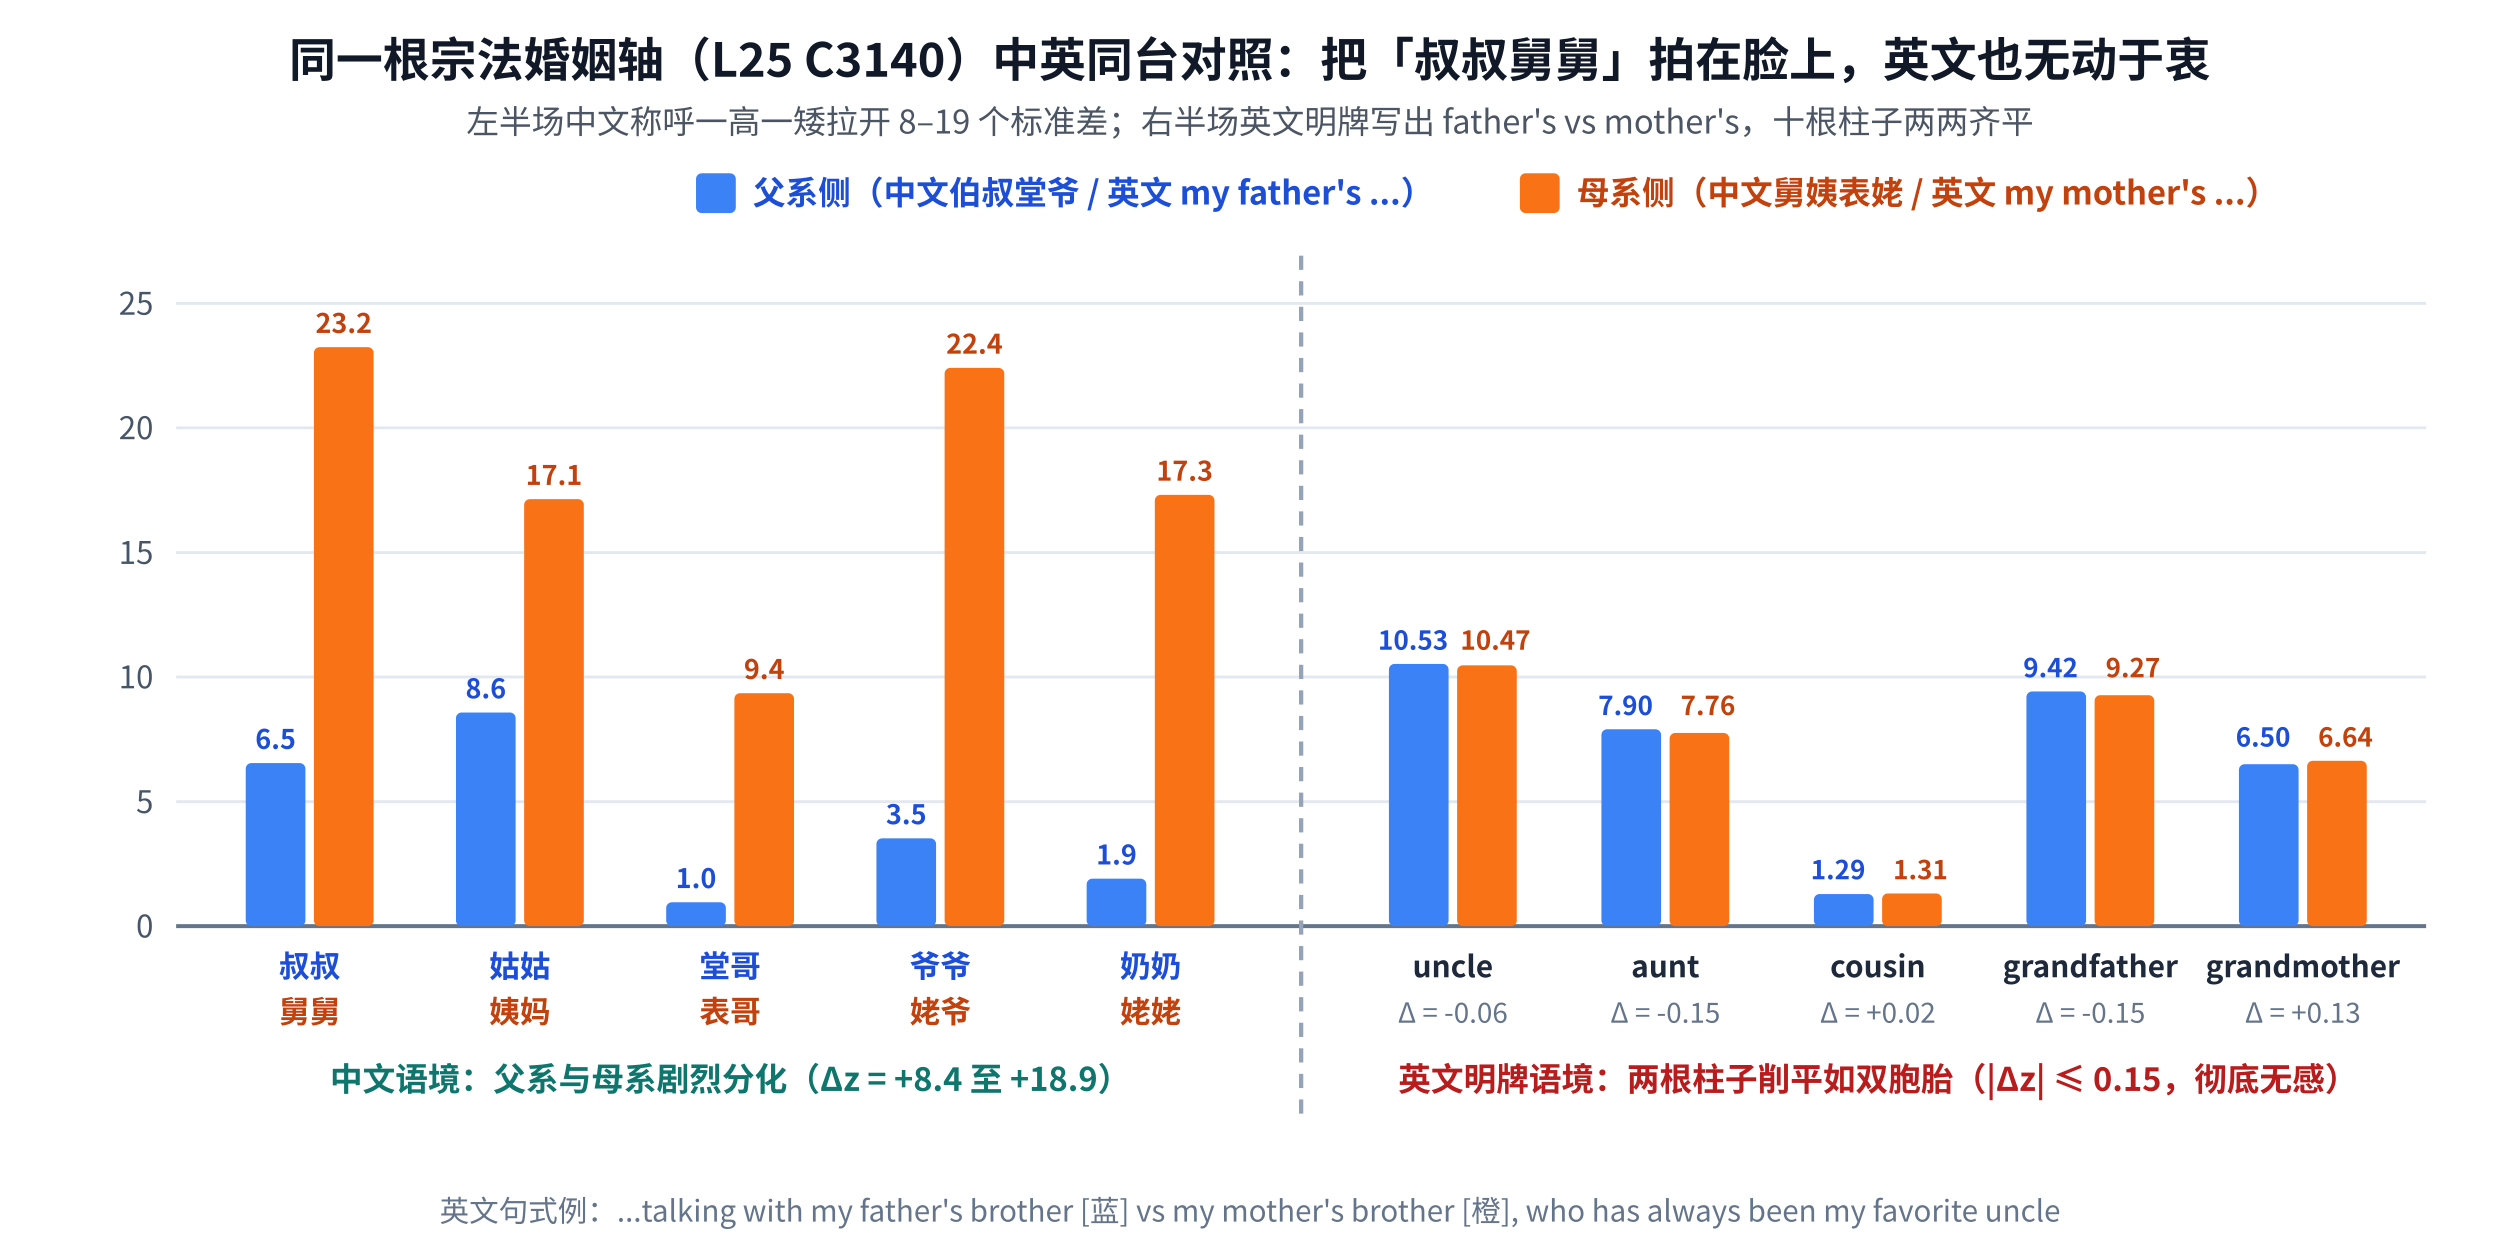
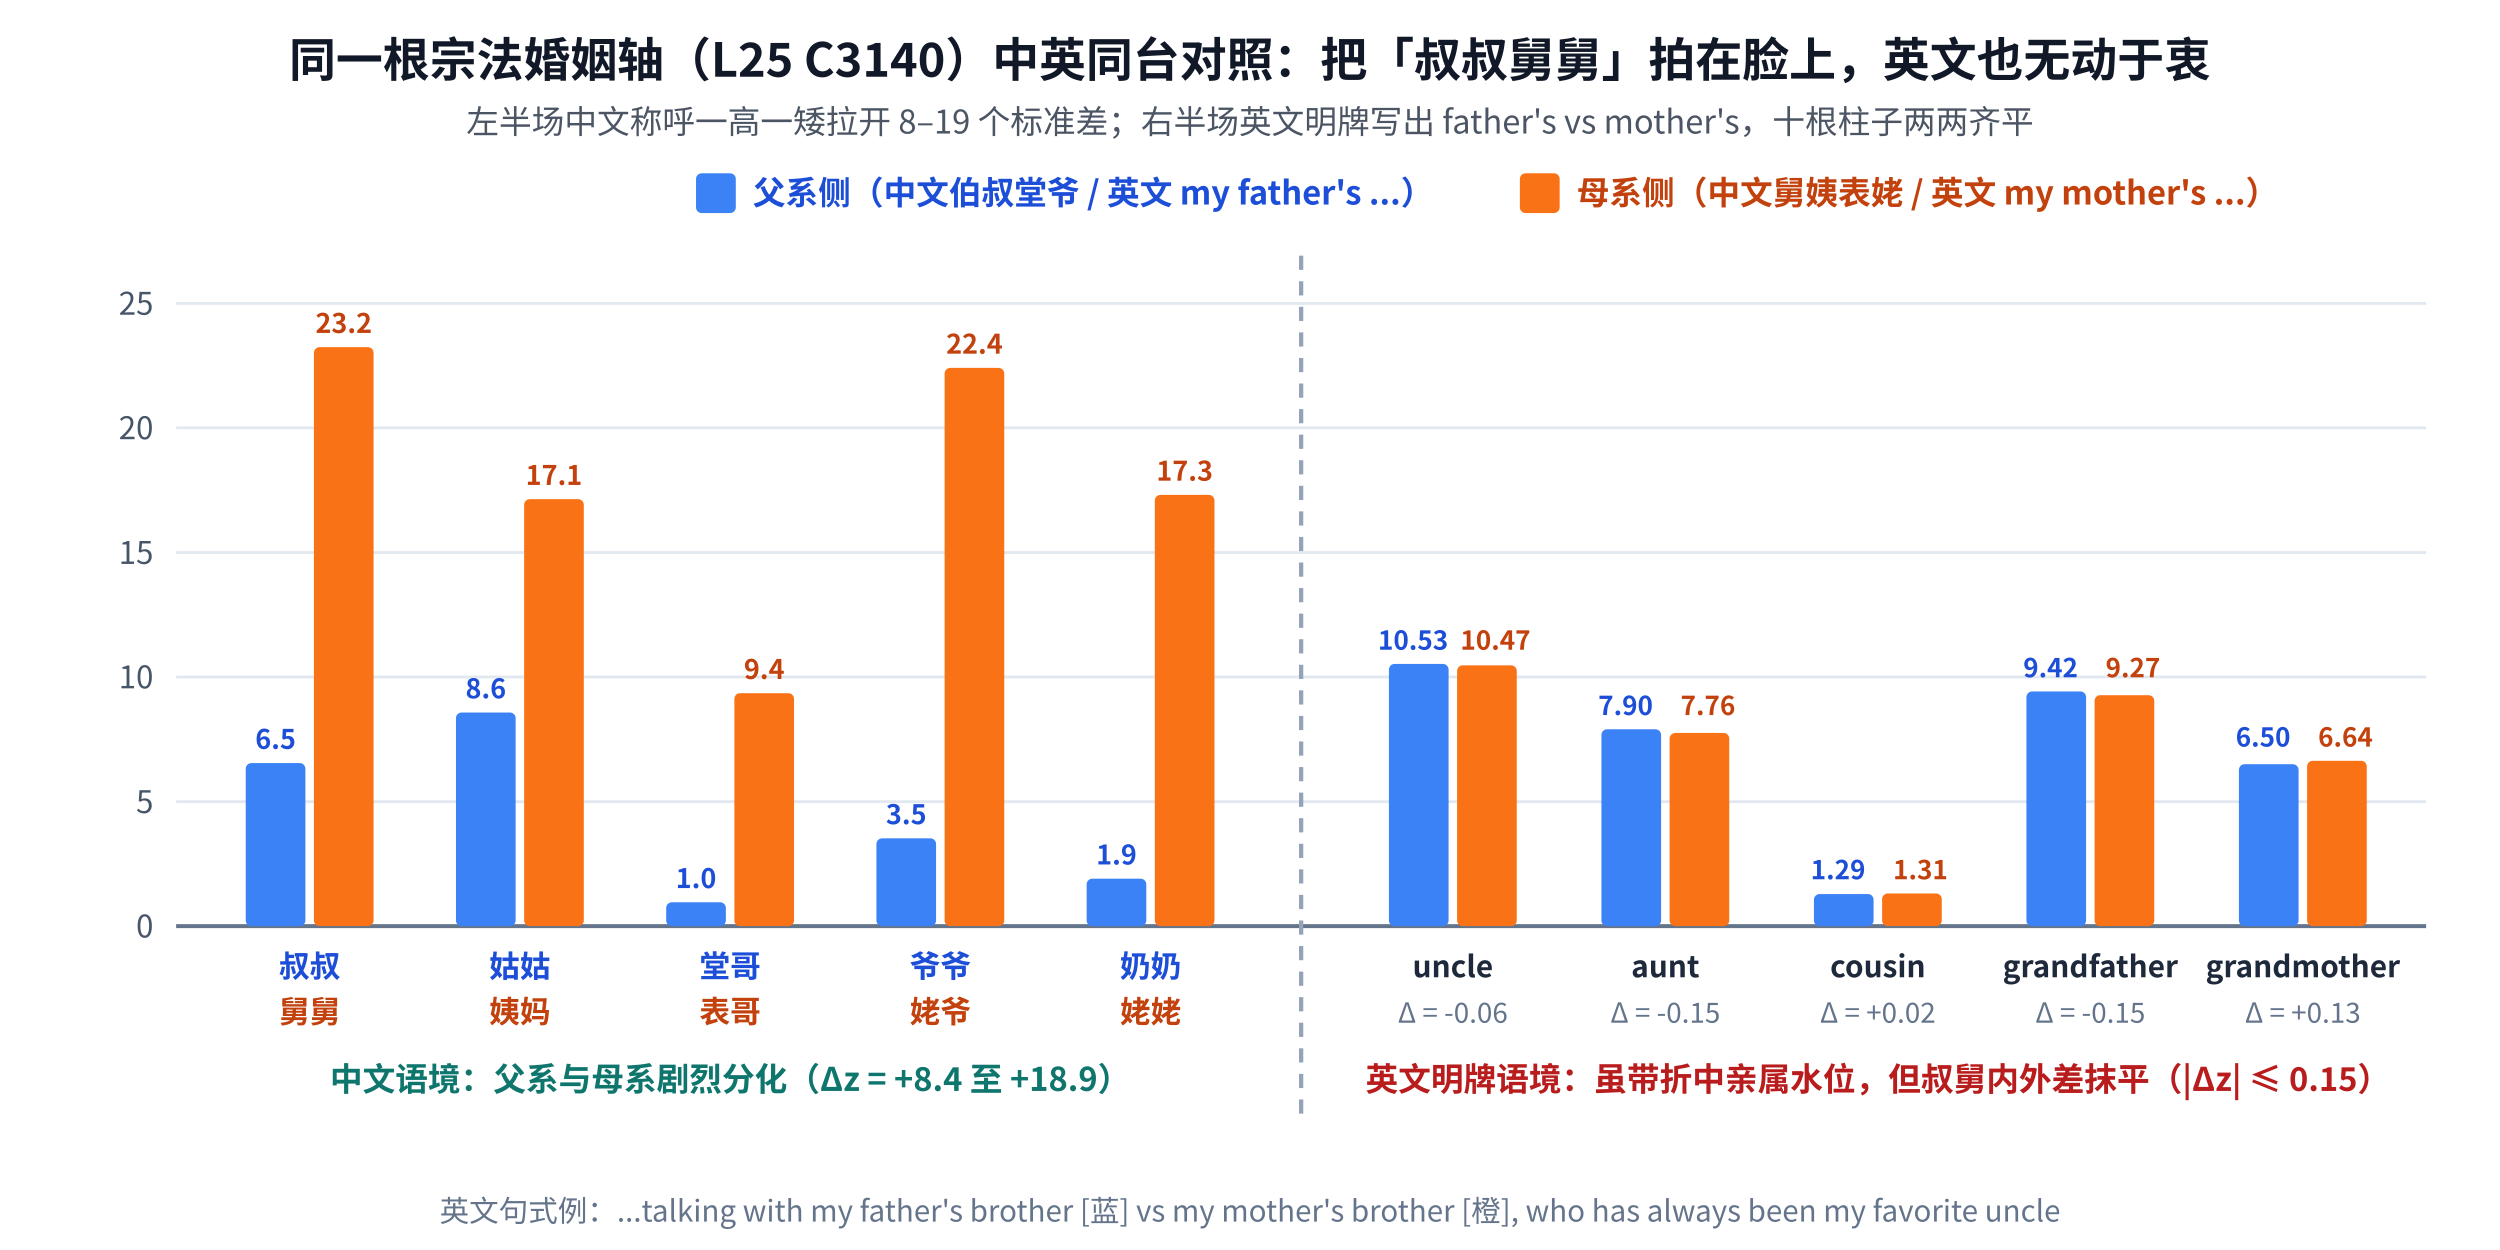
<svg xmlns="http://www.w3.org/2000/svg" viewBox="0 0 880 440" width="880" height="440" font-family="'WenQuanYi Micro Hei','Noto Sans CJK SC',sans-serif" style="background-color:#ffffff;">
  <rect width="880" height="440" fill="#ffffff" />
  <text x="440.0" y="27" text-anchor="middle" font-size="16.5" font-weight="bold" fill="#111827">同一根宗法婚姻轴（L25 C3140）中英同台对照：把「叔叔舅舅」拍在脸上，英文也无动于衷</text>
  <text x="440.0" y="47" text-anchor="middle" font-size="11.5" fill="#4b5563">左半场中文称呼一高一矮拉开 8–19 个标准差；右半场英文明牌写出 father's vs mother's，十根柱子两两齐平</text>
  <rect x="245" y="61" width="14" height="14" rx="2" fill="#3b82f6" />
  <text x="265" y="72" font-size="11.5" font-weight="bold" fill="#1d4ed8">父系侧（中文伯叔堂爷 / 英文 my father's ...）</text>
  <rect x="535" y="61" width="14" height="14" rx="2" fill="#f97316" />
  <text x="555" y="72" font-size="11.5" font-weight="bold" fill="#c2410c">母系侧（中文舅姨表姥 / 英文 my mother's ...）</text>
  <line x1="62.0" y1="326.0" x2="854.0" y2="326.0" stroke="#64748b" stroke-width="1.4" />
  <text x="54.0" y="330.0" text-anchor="end" font-size="11" fill="#475569">0</text>
  <line x1="62.0" y1="282.2" x2="854.0" y2="282.2" stroke="#e2e8f0" stroke-width="1" />
  <text x="54.0" y="286.2" text-anchor="end" font-size="11" fill="#475569">5</text>
  <line x1="62.0" y1="238.3" x2="854.0" y2="238.3" stroke="#e2e8f0" stroke-width="1" />
  <text x="54.0" y="242.3" text-anchor="end" font-size="11" fill="#475569">10</text>
  <line x1="62.0" y1="194.5" x2="854.0" y2="194.5" stroke="#e2e8f0" stroke-width="1" />
  <text x="54.0" y="198.5" text-anchor="end" font-size="11" fill="#475569">15</text>
  <line x1="62.0" y1="150.6" x2="854.0" y2="150.6" stroke="#e2e8f0" stroke-width="1" />
  <text x="54.0" y="154.6" text-anchor="end" font-size="11" fill="#475569">20</text>
  <line x1="62.0" y1="106.8" x2="854.0" y2="106.8" stroke="#e2e8f0" stroke-width="1" />
  <text x="54.0" y="110.8" text-anchor="end" font-size="11" fill="#475569">25</text>
  <line x1="458.0" y1="90.0" x2="458.0" y2="392.0" stroke="#94a3b8" stroke-width="1.5" stroke-dasharray="5 4" />
  <rect x="86.5" y="268.6" width="21.0" height="57.4" rx="2" fill="#3b82f6" />
  <rect x="110.5" y="122.2" width="21.0" height="203.8" rx="2" fill="#f97316" />
  <text x="97.0" y="263.6" text-anchor="middle" font-size="9.5" font-weight="bold" fill="#1d4ed8">6.5</text>
  <text x="121.0" y="117.2" text-anchor="middle" font-size="9.5" font-weight="bold" fill="#c2410c">23.2</text>
  <text x="109.0" y="344.0" text-anchor="middle" font-size="10.8" font-weight="bold" fill="#1d4ed8">叔叔</text>
  <text x="109.0" y="360.0" text-anchor="middle" font-size="10.8" font-weight="bold" fill="#c2410c">舅舅</text>
  <rect x="160.5" y="250.8" width="21.0" height="75.2" rx="2" fill="#3b82f6" />
  <rect x="184.5" y="175.7" width="21.0" height="150.3" rx="2" fill="#f97316" />
  <text x="171.0" y="245.8" text-anchor="middle" font-size="9.5" font-weight="bold" fill="#1d4ed8">8.6</text>
  <text x="195.0" y="170.7" text-anchor="middle" font-size="9.5" font-weight="bold" fill="#c2410c">17.1</text>
  <text x="183.0" y="344.0" text-anchor="middle" font-size="10.8" font-weight="bold" fill="#1d4ed8">姑姑</text>
  <text x="183.0" y="360.0" text-anchor="middle" font-size="10.8" font-weight="bold" fill="#c2410c">姨妈</text>
  <rect x="234.5" y="317.6" width="21.0" height="8.4" rx="2" fill="#3b82f6" />
  <rect x="258.5" y="244.0" width="21.0" height="82.0" rx="2" fill="#f97316" />
  <text x="245.0" y="312.6" text-anchor="middle" font-size="9.5" font-weight="bold" fill="#1d4ed8">1.0</text>
  <text x="269.0" y="239.0" text-anchor="middle" font-size="9.5" font-weight="bold" fill="#c2410c">9.4</text>
  <text x="257.0" y="344.0" text-anchor="middle" font-size="10.8" font-weight="bold" fill="#1d4ed8">堂哥</text>
  <text x="257.0" y="360.0" text-anchor="middle" font-size="10.8" font-weight="bold" fill="#c2410c">表哥</text>
  <rect x="308.5" y="295.1" width="21.0" height="30.9" rx="2" fill="#3b82f6" />
  <rect x="332.5" y="129.5" width="21.0" height="196.5" rx="2" fill="#f97316" />
  <text x="319.0" y="290.1" text-anchor="middle" font-size="9.5" font-weight="bold" fill="#1d4ed8">3.5</text>
  <text x="343.0" y="124.5" text-anchor="middle" font-size="9.5" font-weight="bold" fill="#c2410c">22.4</text>
  <text x="331.0" y="344.0" text-anchor="middle" font-size="10.8" font-weight="bold" fill="#1d4ed8">爷爷</text>
  <text x="331.0" y="360.0" text-anchor="middle" font-size="10.8" font-weight="bold" fill="#c2410c">姥爷</text>
  <rect x="382.5" y="309.3" width="21.0" height="16.7" rx="2" fill="#3b82f6" />
  <rect x="406.5" y="174.2" width="21.0" height="151.8" rx="2" fill="#f97316" />
  <text x="393.0" y="304.3" text-anchor="middle" font-size="9.5" font-weight="bold" fill="#1d4ed8">1.9</text>
  <text x="417.0" y="169.2" text-anchor="middle" font-size="9.5" font-weight="bold" fill="#c2410c">17.3</text>
  <text x="405.0" y="344.0" text-anchor="middle" font-size="10.8" font-weight="bold" fill="#1d4ed8">奶奶</text>
  <text x="405.0" y="360.0" text-anchor="middle" font-size="10.8" font-weight="bold" fill="#c2410c">姥姥</text>
  <text x="257.0" y="384.0" text-anchor="middle" font-size="11.5" font-weight="bold" fill="#0f766e">中文语境：父系与母系剧烈分化（Δz = +8.4 至 +18.9）</text>
  <rect x="488.9" y="233.7" width="21.0" height="92.3" rx="2" fill="#3b82f6" />
  <rect x="512.9" y="234.2" width="21.0" height="91.8" rx="2" fill="#f97316" />
  <text x="497.4" y="228.7" text-anchor="middle" font-size="9.2" font-weight="bold" fill="#1d4ed8">10.53</text>
  <text x="526.4" y="228.7" text-anchor="middle" font-size="9.2" font-weight="bold" fill="#c2410c">10.47</text>
  <text x="511.4" y="344.0" text-anchor="middle" font-size="10.5" font-weight="bold" fill="#1e293b">uncle</text>
  <text x="511.4" y="360.0" text-anchor="middle" font-size="9.8" fill="#64748b">Δ = -0.06</text>
  <rect x="563.7" y="256.7" width="21.0" height="69.3" rx="2" fill="#3b82f6" />
  <rect x="587.7" y="258.0" width="21.0" height="68.0" rx="2" fill="#f97316" />
  <text x="572.2" y="251.7" text-anchor="middle" font-size="9.2" font-weight="bold" fill="#1d4ed8">7.90</text>
  <text x="601.2" y="251.7" text-anchor="middle" font-size="9.2" font-weight="bold" fill="#c2410c">7.76</text>
  <text x="586.2" y="344.0" text-anchor="middle" font-size="10.5" font-weight="bold" fill="#1e293b">aunt</text>
  <text x="586.2" y="360.0" text-anchor="middle" font-size="9.8" fill="#64748b">Δ = -0.15</text>
  <rect x="638.5" y="314.7" width="21.0" height="11.3" rx="2" fill="#3b82f6" />
  <rect x="662.5" y="314.5" width="21.0" height="11.5" rx="2" fill="#f97316" />
  <text x="647.0" y="309.5" text-anchor="middle" font-size="9.2" font-weight="bold" fill="#1d4ed8">1.29</text>
  <text x="676.0" y="309.5" text-anchor="middle" font-size="9.2" font-weight="bold" fill="#c2410c">1.31</text>
  <text x="661.0" y="344.0" text-anchor="middle" font-size="10.5" font-weight="bold" fill="#1e293b">cousin</text>
  <text x="661.0" y="360.0" text-anchor="middle" font-size="9.8" fill="#64748b">Δ = +0.02</text>
  <rect x="713.3" y="243.4" width="21.0" height="82.6" rx="2" fill="#3b82f6" />
  <rect x="737.3" y="244.7" width="21.0" height="81.3" rx="2" fill="#f97316" />
  <text x="721.8" y="238.4" text-anchor="middle" font-size="9.2" font-weight="bold" fill="#1d4ed8">9.42</text>
  <text x="750.8" y="238.4" text-anchor="middle" font-size="9.2" font-weight="bold" fill="#c2410c">9.27</text>
  <text x="735.8" y="344.0" text-anchor="middle" font-size="10.5" font-weight="bold" fill="#1e293b">grandfather</text>
  <text x="735.8" y="360.0" text-anchor="middle" font-size="9.8" fill="#64748b">Δ = -0.15</text>
  <rect x="788.1" y="269.0" width="21.0" height="57.0" rx="2" fill="#3b82f6" />
  <rect x="812.1" y="267.8" width="21.0" height="58.2" rx="2" fill="#f97316" />
  <text x="796.6" y="262.8" text-anchor="middle" font-size="9.2" font-weight="bold" fill="#1d4ed8">6.50</text>
  <text x="825.6" y="262.8" text-anchor="middle" font-size="9.2" font-weight="bold" fill="#c2410c">6.64</text>
  <text x="810.6" y="344.0" text-anchor="middle" font-size="10.5" font-weight="bold" fill="#1e293b">grandmother</text>
  <text x="810.6" y="360.0" text-anchor="middle" font-size="9.8" fill="#64748b">Δ = +0.13</text>
-   <text x="661.0" y="384.0" text-anchor="middle" font-size="11.5" font-weight="bold" fill="#b91c1c">英文明牌语境：两根柱子削平如双胞胎（|Δz| ≤ 0.15，彻底无感）</text>
+   <text x="661.0" y="384.0" text-anchor="middle" font-size="11.5" font-weight="bold" fill="#b91c1c">英文明牌语境：虽带折中亲属水位，但叔舅内外差抹平（|Δz| ≤ 0.15）</text>
  <text x="440.0" y="430" text-anchor="middle" font-size="10.4" fill="#64748b">英文句式例：...talking with my father's brother [蓝] vs my mother's brother [橙], who has always been my favorite uncle</text>
</svg>
